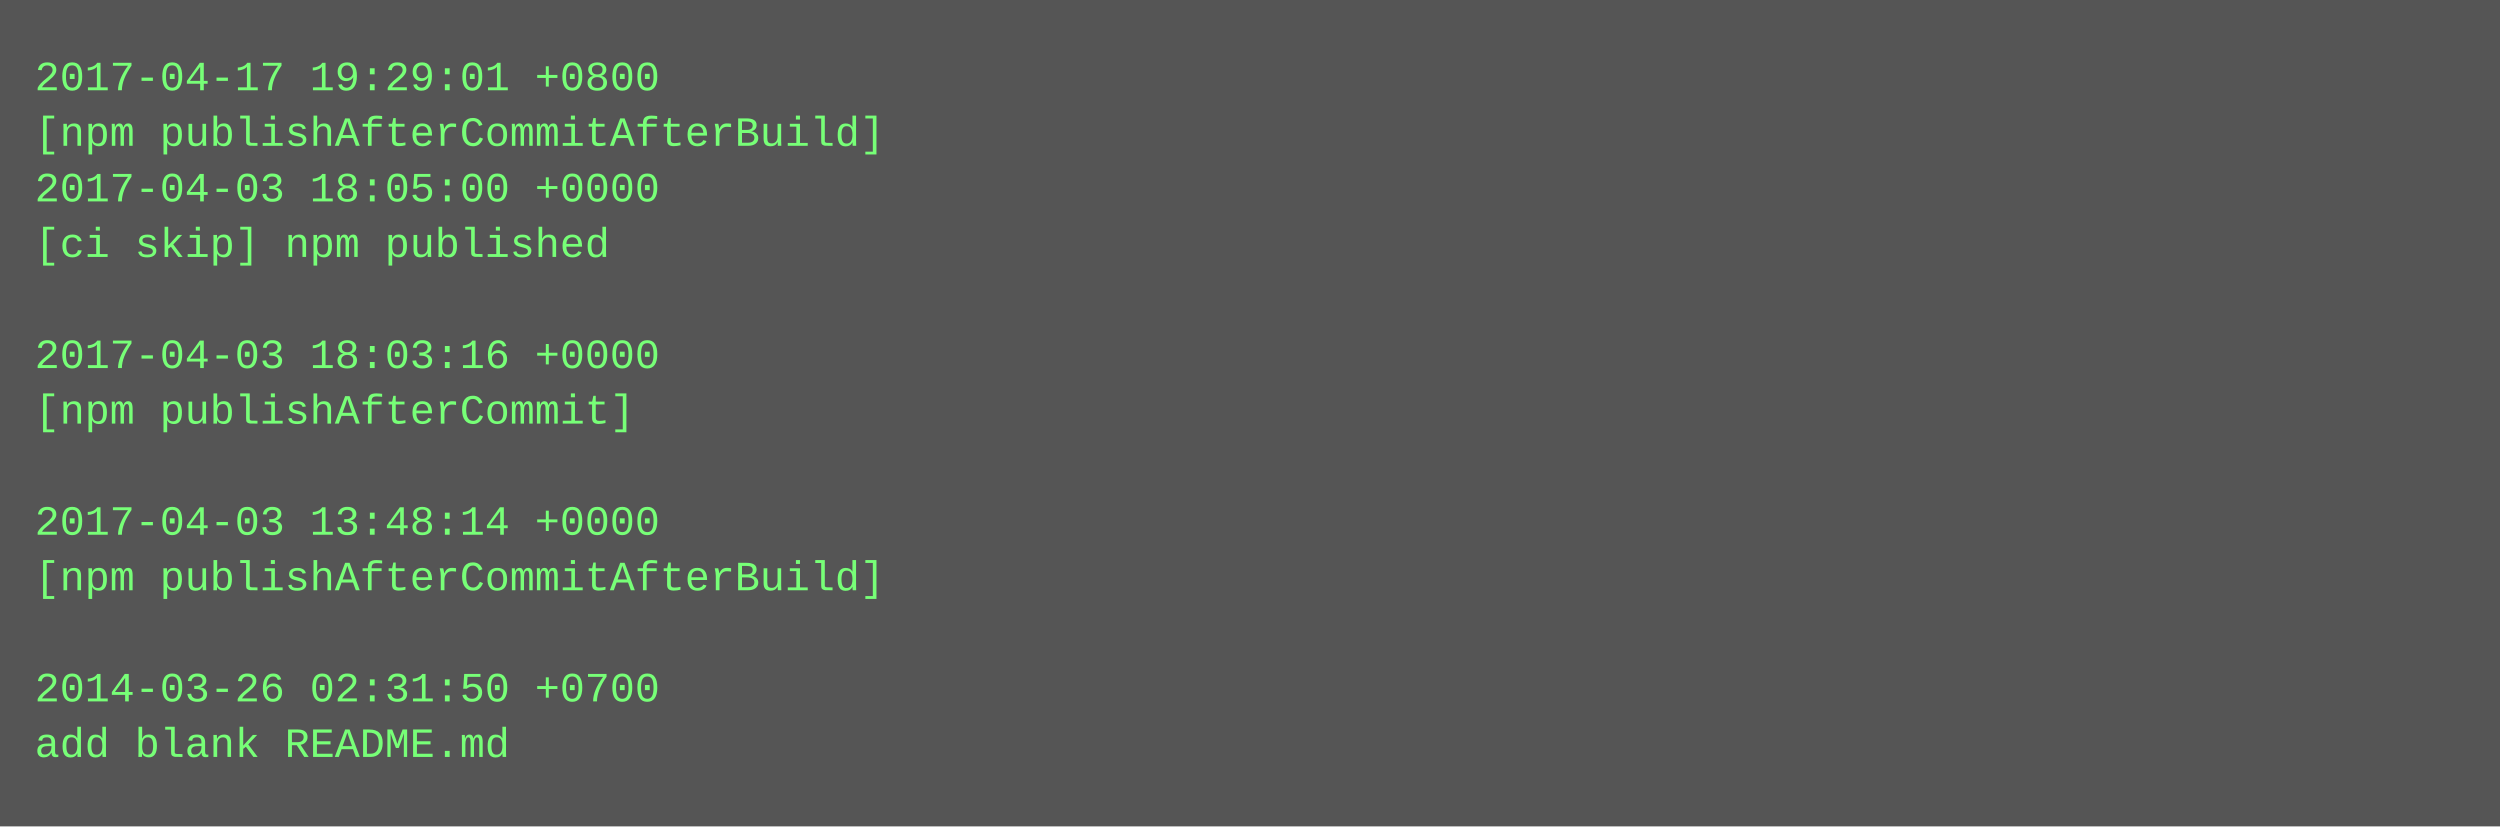
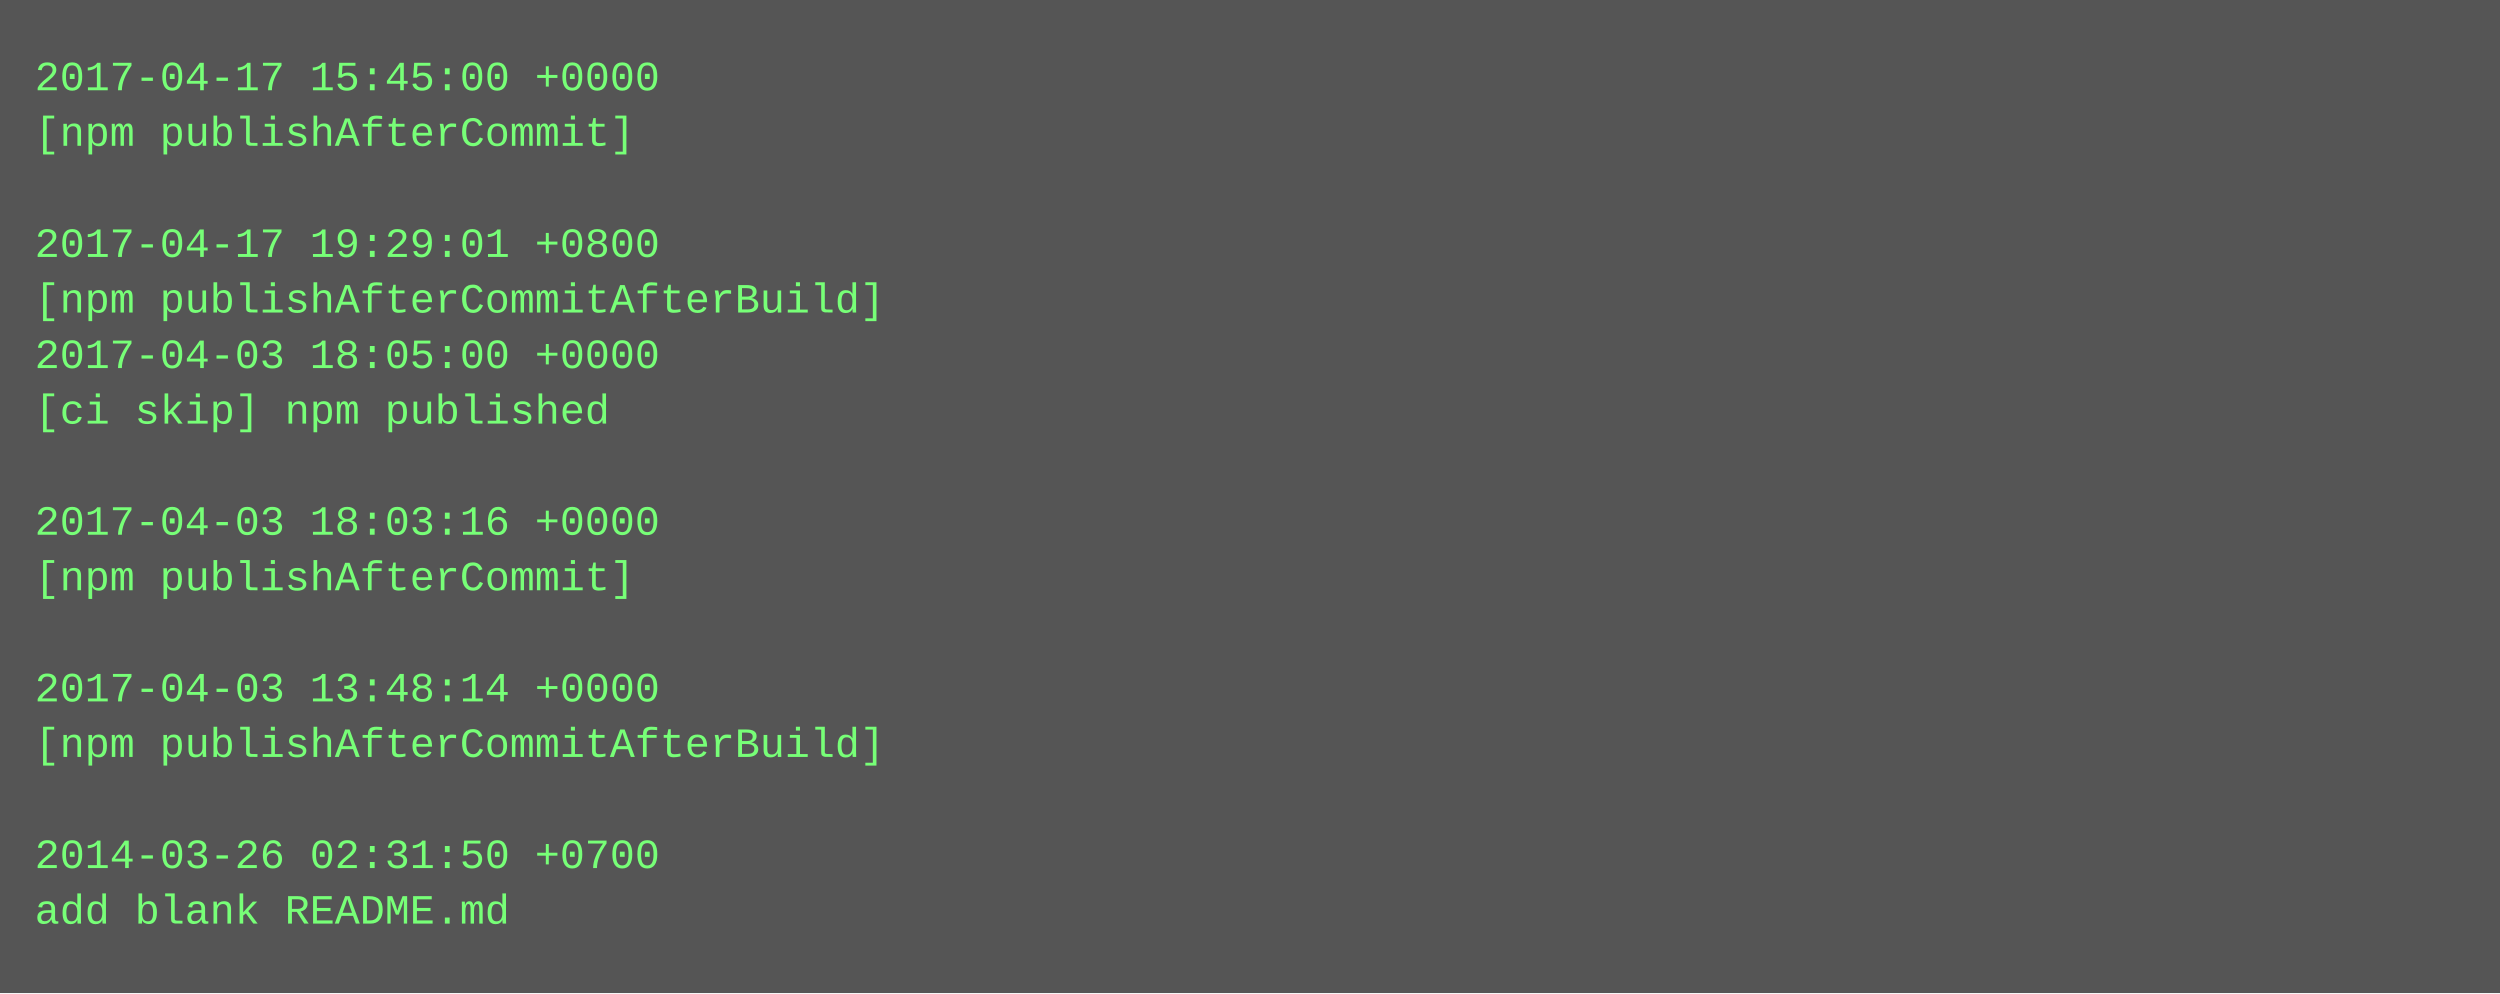
- <svg xmlns="http://www.w3.org/2000/svg" height="238" width="720">
-   <rect height="238" fill="#555" width="720" />
+ <svg xmlns="http://www.w3.org/2000/svg" height="286" width="720">
+   <rect height="286" fill="#555" width="720" />
  <text fill="#7f7" font-family="Courier New" font-size="12" xml:space="preserve">
-     <tspan x="10" y="26">2017-04-17 19:29:01 +0800</tspan>
-     <tspan x="10" y="42">[npm publishAfterCommitAfterBuild]</tspan>
-     <tspan x="10" y="58">2017-04-03 18:05:00 +0000</tspan>
-     <tspan x="10" y="74">[ci skip] npm published</tspan>
-     <tspan x="10" y="90" />
-     <tspan x="10" y="106">2017-04-03 18:03:16 +0000</tspan>
-     <tspan x="10" y="122">[npm publishAfterCommit]</tspan>
+     <tspan x="10" y="26">2017-04-17 15:45:00 +0000</tspan>
+     <tspan x="10" y="42">[npm publishAfterCommit]</tspan>
+     <tspan x="10" y="58" />
+     <tspan x="10" y="74">2017-04-17 19:29:01 +0800</tspan>
+     <tspan x="10" y="90">[npm publishAfterCommitAfterBuild]</tspan>
+     <tspan x="10" y="106">2017-04-03 18:05:00 +0000</tspan>
+     <tspan x="10" y="122">[ci skip] npm published</tspan>
    <tspan x="10" y="138" />
-     <tspan x="10" y="154">2017-04-03 13:48:14 +0000</tspan>
-     <tspan x="10" y="170">[npm publishAfterCommitAfterBuild]</tspan>
+     <tspan x="10" y="154">2017-04-03 18:03:16 +0000</tspan>
+     <tspan x="10" y="170">[npm publishAfterCommit]</tspan>
    <tspan x="10" y="186" />
-     <tspan x="10" y="202">2014-03-26 02:31:50 +0700</tspan>
-     <tspan x="10" y="218">add blank README.md</tspan>
+     <tspan x="10" y="202">2017-04-03 13:48:14 +0000</tspan>
+     <tspan x="10" y="218">[npm publishAfterCommitAfterBuild]</tspan>
+     <tspan x="10" y="234" />
+     <tspan x="10" y="250">2014-03-26 02:31:50 +0700</tspan>
+     <tspan x="10" y="266">add blank README.md</tspan>
  </text>
</svg>
